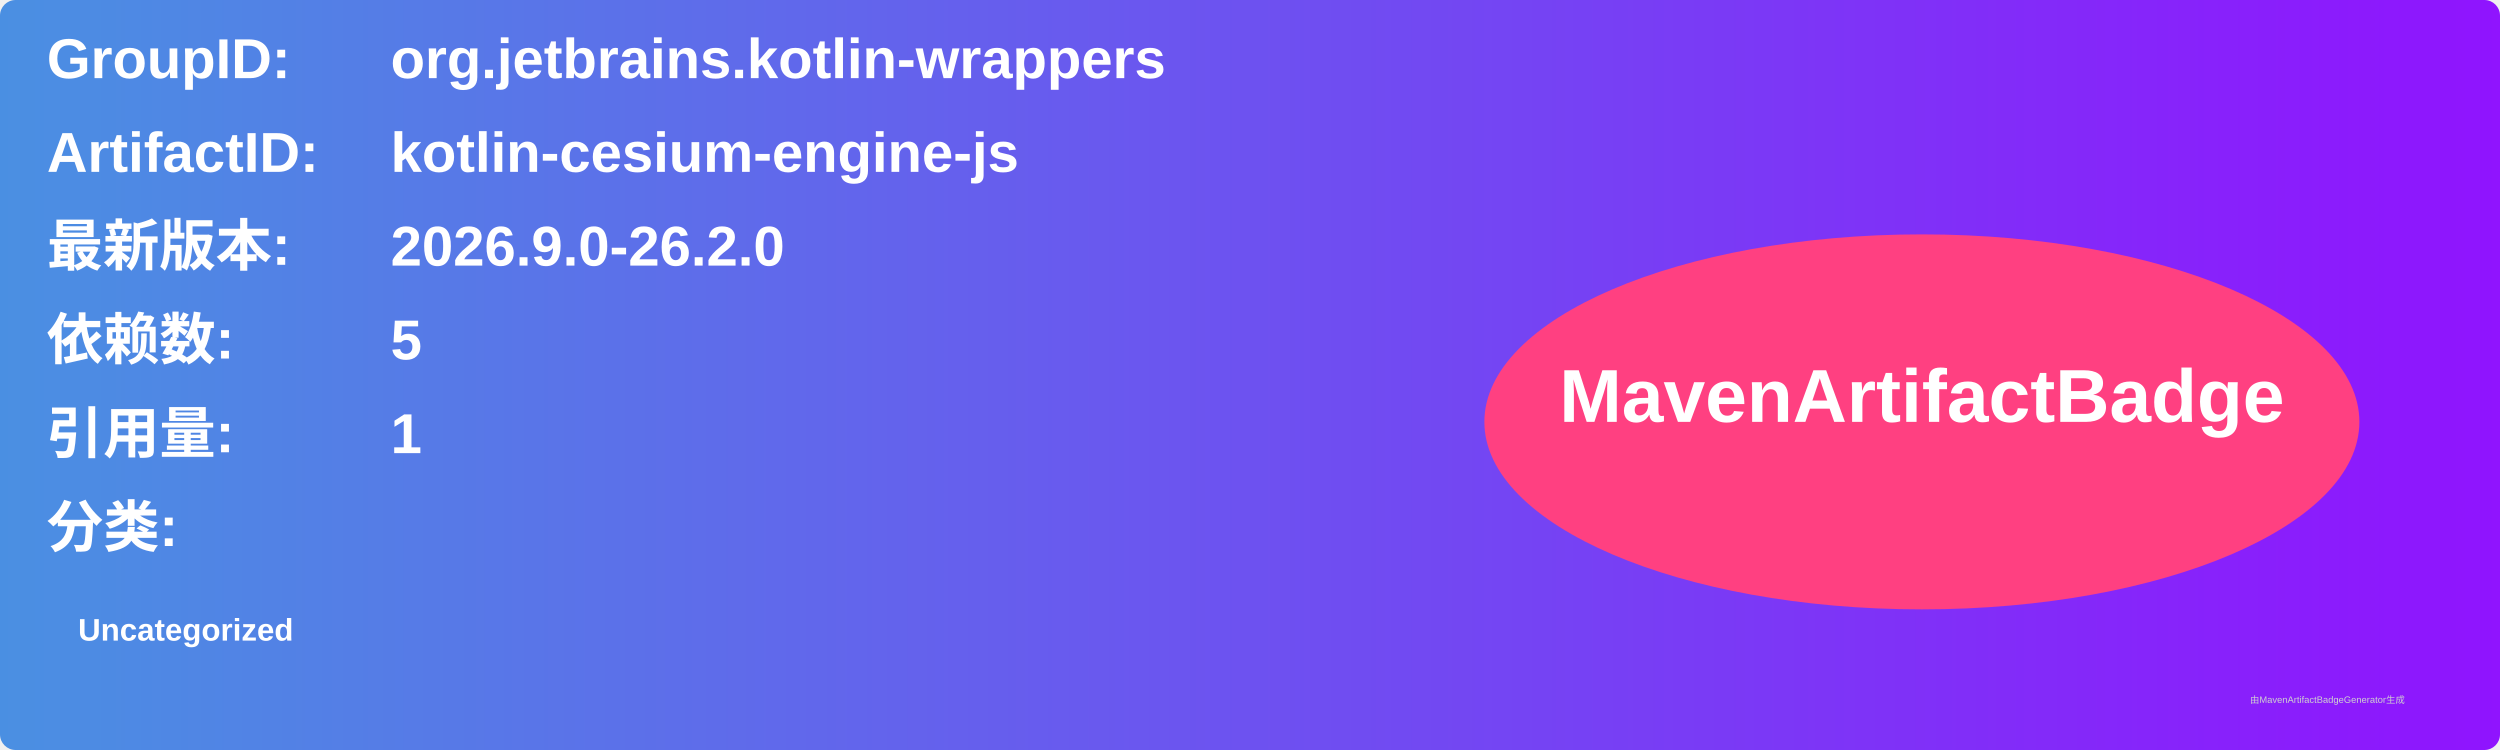
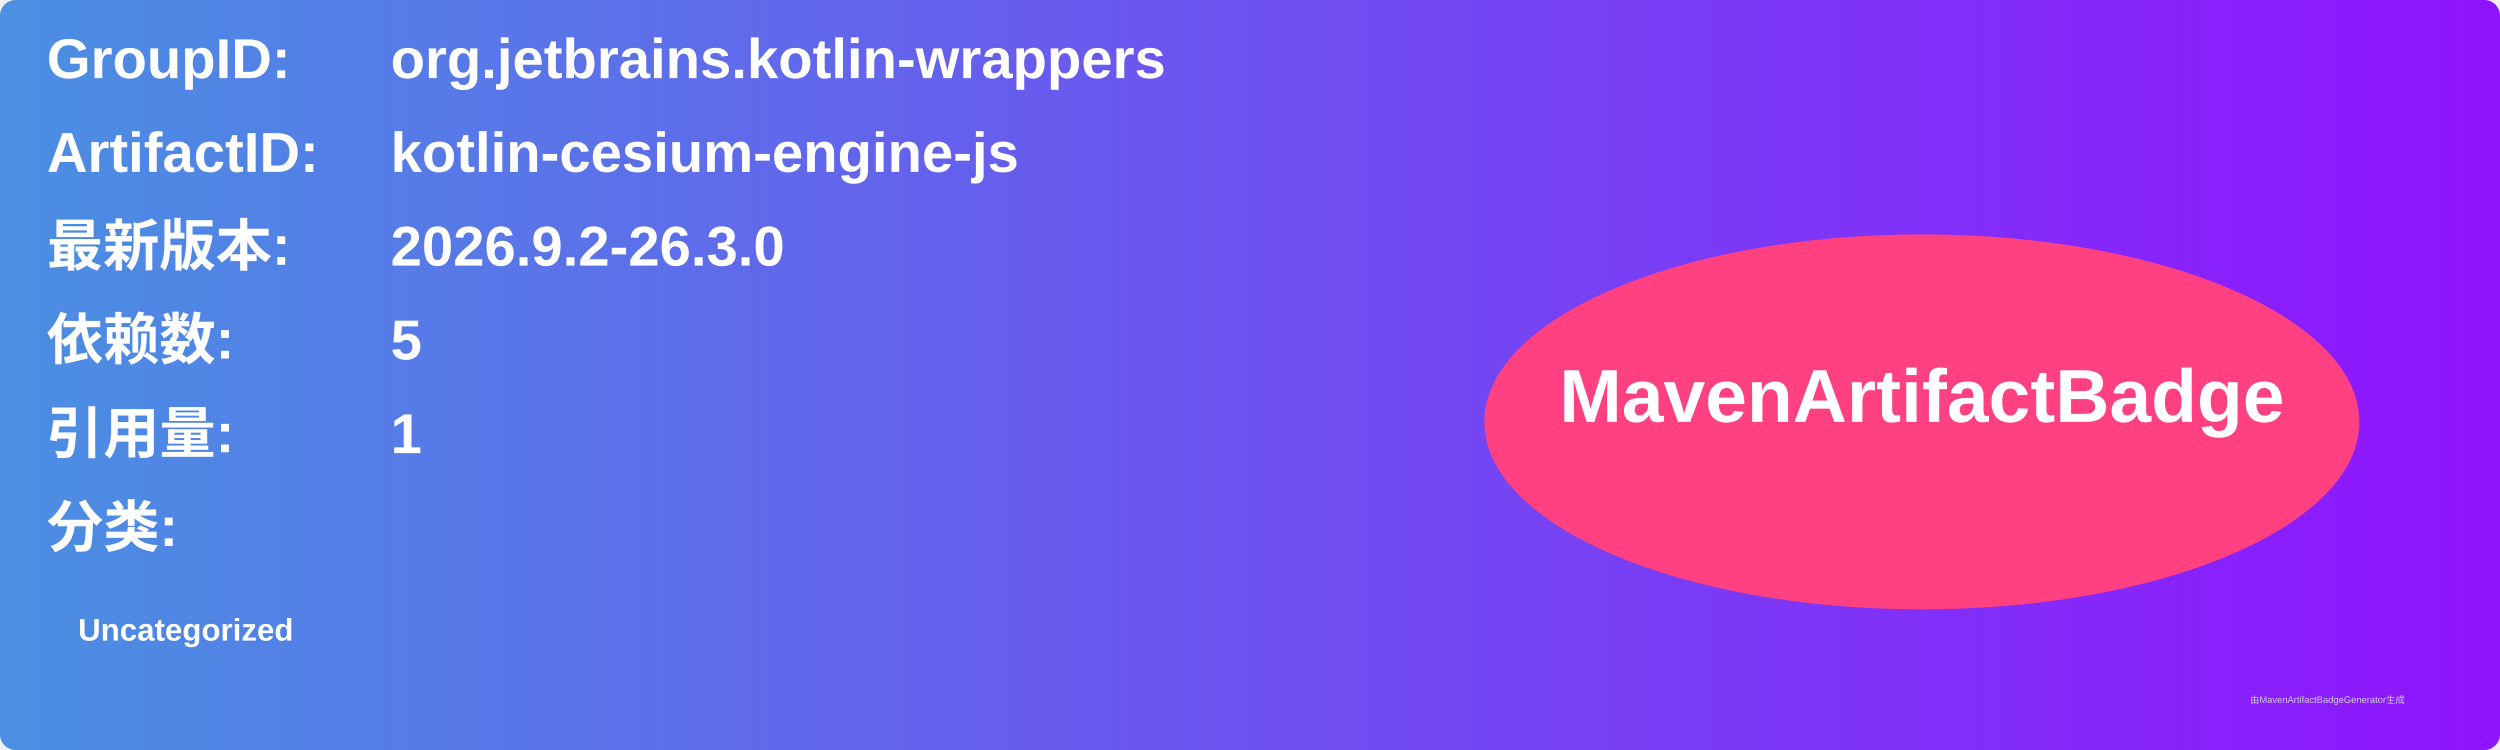
<svg xmlns="http://www.w3.org/2000/svg" width="800" height="240" viewBox="0 0 800 240">
  <linearGradient id="grad" x1="0%" y1="0%" x2="100%" y2="0%">
    <stop offset="0%" stop-color="#4a90e2" />
    <stop offset="100%" stop-color="#9013fe" />
  </linearGradient>
  <rect width="100%" height="100%" rx="5" ry="5" fill="url(#grad)" />
  <g transform="translate(15, 15)">
    <text x="0" y="10" font-family="Arial" font-size="18" fill="white" font-weight="bold" width="260">GroupID:</text>
    <text x="110" y="10" font-family="Arial" font-size="18" fill="white" font-weight="bold" width="460">org.jetbrains.kotlin-wrappers</text>
    <text x="0" y="40" font-family="Arial" font-size="18" fill="white" font-weight="bold" width="260">ArtifactID:</text>
    <text x="110" y="40" font-family="Arial" font-size="18" fill="white" font-weight="bold" width="460">kotlin-cesium-engine-js</text>
    <text x="0" y="70" font-family="Arial" font-size="18" fill="white" font-weight="bold">最新版本:</text>
    <text x="110" y="70" font-family="Arial" font-size="18" fill="white" font-weight="bold">
-       <tspan font-weight="bold">2026.9.0-26.2.0</tspan>
+       <tspan font-weight="bold">2026.9.2-26.3.0</tspan>
    </text>
    <text x="0" y="100" font-family="Arial" font-size="18" fill="white" font-weight="bold">依赖数: </text>
    <text x="110" y="100" font-family="Arial" font-size="18" fill="white">
      <tspan font-weight="bold">5</tspan>
    </text>
    <text x="0" y="130" font-family="Arial" font-size="18" fill="white" font-weight="bold">引用量: </text>
    <text x="110" y="130" font-family="Arial" font-size="18" fill="white">
      <tspan font-weight="bold">1</tspan>
    </text>
    <text x="0" y="160" font-family="Arial" font-size="18" fill="white" font-weight="bold">分类:</text>
    <text x="10" y="190" font-family="Arial" font-size="10" fill="white">
      <tspan font-weight="bold">Uncategorized</tspan>
    </text>
    <ellipse cx="600" cy="120" rx="140" ry="60" fill="#ff4081" />
    <text x="600" y="120" text-anchor="middle" font-family="Arial" font-size="24" fill="white" font-weight="bold">MavenArtifactBadge</text>
  </g>
  <text x="720" y="225" font-family="Arial" font-size="3" fill="#d0d0d0">由MavenArtifactBadgeGenerator生成</text>
</svg>
